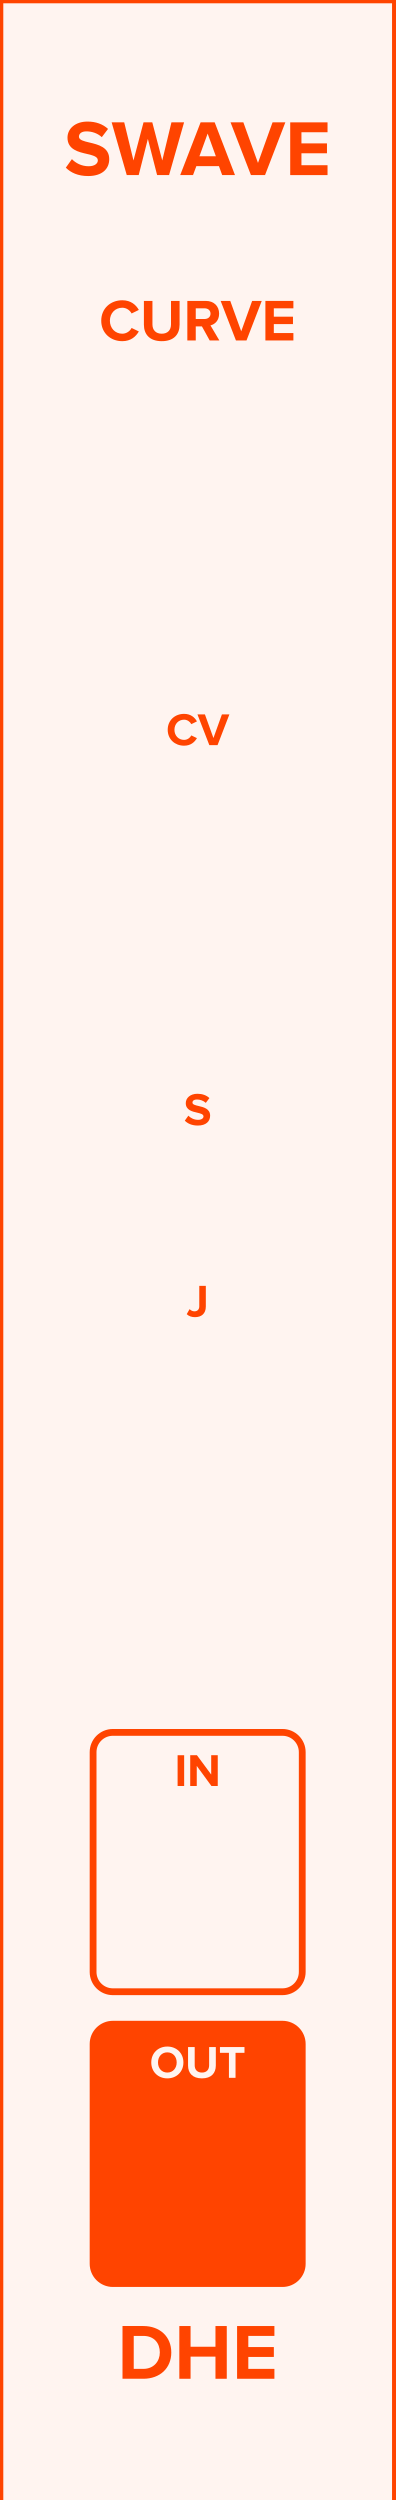
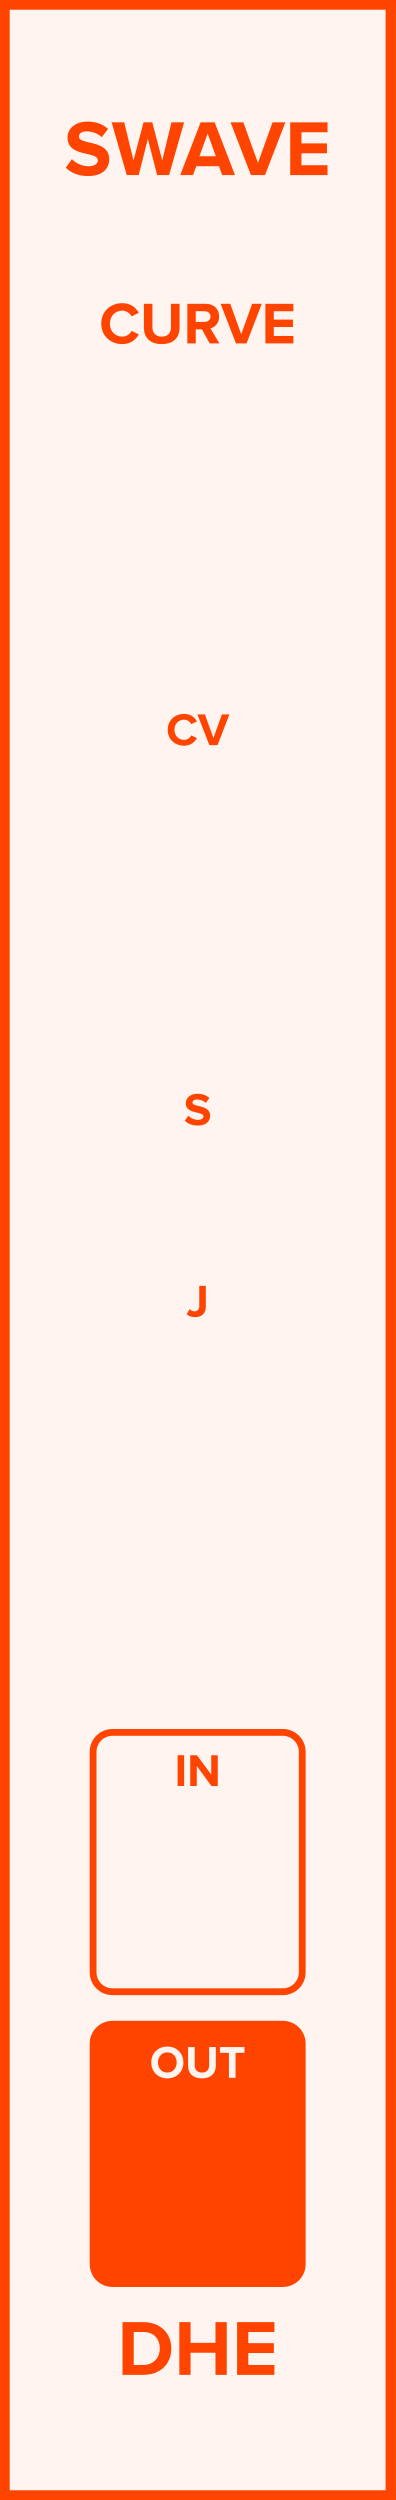
- <svg xmlns="http://www.w3.org/2000/svg" id="svg26" viewbox="0 0 60 379.429" height="379.429" width="60" version="1.1">
+ <svg xmlns="http://www.w3.org/2000/svg" id="svg26" height="379.429" width="60.0" version="1.1">
  <defs id="defs30" />
-   <rect id="rect2" stroke-width="1" fill="#fff4f0" stroke="#ff4400" height="380.02" width="60.0" y="0" x="0" />
-   <g id="text4" style="font-weight:bold;font-size:12px;font-family:'Proxima Nova';text-anchor:middle;fill:#ff4400" aria-label="SWAVE">
-     <path id="path34" style="font-weight:bold;font-size:12px;font-family:'Proxima Nova';text-anchor:middle;fill:#ff4400" d="m 9.99,25.447 c 0.744,0.756 1.848,1.272 3.384,1.272 2.16,0 3.204,-1.104 3.204,-2.568 0,-1.812 -1.68,-2.208 -3,-2.52 -0.864,-0.204 -1.596,-0.372 -1.596,-0.888 0,-0.48 0.408,-0.804 1.14,-0.804 0.816,0 1.68,0.276 2.328,0.876 l 0.948,-1.248 c -0.792,-0.732 -1.848,-1.116 -3.12,-1.116 -1.884,0 -3.036,1.104 -3.036,2.436 0,1.824 1.68,2.184 2.988,2.484 0.876,0.216 1.62,0.384 1.62,0.972 0,0.456 -0.456,0.888 -1.392,0.888 -1.104,0 -1.98,-0.492 -2.544,-1.08 z" />
-     <path id="path36" style="font-weight:bold;font-size:12px;font-family:'Proxima Nova';text-anchor:middle;fill:#ff4400" d="m 23.846,26.575 h 1.812 l 2.28,-8.004 h -1.92 l -1.392,5.784 -1.512,-5.784 h -1.332 l -1.524,5.784 -1.404,-5.784 h -1.908 l 2.292,8.004 h 1.812 l 1.392,-5.496 z" />
-     <path id="path38" style="font-weight:bold;font-size:12px;font-family:'Proxima Nova';text-anchor:middle;fill:#ff4400" d="m 33.722,26.575 h 1.944 l -3.084,-8.004 h -2.136 l -3.096,8.004 h 1.944 l 0.504,-1.356 h 3.432 z m -2.208,-6.3 1.248,3.444 h -2.496 z" />
-     <path id="path40" style="font-weight:bold;font-size:12px;font-family:'Proxima Nova';text-anchor:middle;fill:#ff4400" d="m 38.087,26.575 h 2.136 l 3.084,-8.004 h -1.944 l -2.208,6.156 -2.22,-6.156 h -1.944 z" />
-     <path id="path42" style="font-weight:bold;font-size:12px;font-family:'Proxima Nova';text-anchor:middle;fill:#ff4400" d="m 44.046,26.575 h 5.664 v -1.5 h -3.96 v -1.812 h 3.876 v -1.5 h -3.876 v -1.692 h 3.96 v -1.5 h -5.664 z" />
-   </g>
-   <g id="text6" style="font-weight:bold;font-size:12px;font-family:'Proxima Nova';dominant-baseline:hanging;text-anchor:middle;fill:#ff4400" aria-label="DHE">
-     <path id="path45" style="font-weight:bold;font-size:12px;font-family:'Proxima Nova';dominant-baseline:hanging;text-anchor:middle;fill:#ff4400" d="m 18.593,361.029 h 3.156 c 2.508,0 4.248,-1.584 4.248,-3.996 0,-2.412 -1.74,-4.008 -4.248,-4.008 h -3.156 z m 1.704,-1.5 v -5.004 h 1.452 c 1.644,0 2.508,1.092 2.508,2.508 0,1.356 -0.924,2.496 -2.508,2.496 z" />
-     <path id="path47" style="font-weight:bold;font-size:12px;font-family:'Proxima Nova';dominant-baseline:hanging;text-anchor:middle;fill:#ff4400" d="m 32.702,361.029 h 1.716 v -8.004 h -1.716 v 3.144 h -3.78 v -3.144 h -1.704 v 8.004 h 1.704 v -3.36 h 3.78 z" />
-     <path id="path49" style="font-weight:bold;font-size:12px;font-family:'Proxima Nova';dominant-baseline:hanging;text-anchor:middle;fill:#ff4400" d="m 35.983,361.029 h 5.664 v -1.5 h -3.96 v -1.812 h 3.876 v -1.5 h -3.876 v -1.692 h 3.96 v -1.5 h -5.664 z" />
-   </g>
-   <g id="text8" style="font-weight:bold;font-size:9px;font-family:'Proxima Nova';text-anchor:middle;fill:#ff4400" aria-label="CURVE">
-     <path id="path52" style="font-weight:bold;font-size:9px;font-family:'Proxima Nova';text-anchor:middle;fill:#ff4400" d="m 18.56,51.781 c 1.323,0 2.079,-0.729 2.511,-1.476 l -1.098,-0.531 c -0.252,0.495 -0.792,0.873 -1.413,0.873 -1.089,0 -1.881,-0.837 -1.881,-1.971 0,-1.134 0.792,-1.971 1.881,-1.971 0.621,0 1.161,0.387 1.413,0.873 l 1.098,-0.54 c -0.423,-0.747 -1.188,-1.467 -2.511,-1.467 -1.8,0 -3.195,1.26 -3.195,3.105 0,1.845 1.395,3.105 3.195,3.105 z" />
-     <path id="path54" style="font-weight:bold;font-size:9px;font-family:'Proxima Nova';text-anchor:middle;fill:#ff4400" d="m 21.84,49.279 c 0,1.476 0.882,2.502 2.709,2.502 1.827,0 2.709,-1.017 2.709,-2.511 v -3.6 h -1.305 v 3.564 c 0,0.837 -0.477,1.413 -1.404,1.413 -0.927,0 -1.413,-0.576 -1.413,-1.413 v -3.564 h -1.296 z" />
-     <path id="path56" style="font-weight:bold;font-size:9px;font-family:'Proxima Nova';text-anchor:middle;fill:#ff4400" d="m 31.825,51.673 h 1.467 l -1.35,-2.286 c 0.648,-0.153 1.314,-0.72 1.314,-1.782 0,-1.116 -0.765,-1.935 -2.016,-1.935 h -2.808 v 6.003 h 1.278 v -2.133 h 0.936 z m 0.126,-4.068 c 0,0.504 -0.387,0.81 -0.9,0.81 h -1.341 v -1.62 h 1.341 c 0.513,0 0.9,0.306 0.9,0.81 z" />
-     <path id="path58" style="font-weight:bold;font-size:9px;font-family:'Proxima Nova';text-anchor:middle;fill:#ff4400" d="m 35.81,51.673 h 1.602 l 2.313,-6.003 h -1.458 l -1.656,4.617 -1.665,-4.617 h -1.458 z" />
-     <path id="path60" style="font-weight:bold;font-size:9px;font-family:'Proxima Nova';text-anchor:middle;fill:#ff4400" d="m 40.28,51.673 h 4.248 v -1.125 h -2.97 v -1.359 h 2.907 v -1.125 h -2.907 v -1.269 h 2.97 v -1.125 h -4.248 z" />
-   </g>
-   <rect id="rect10" fill="none" stroke="none" ry="3.0" rx="3.0" stroke-width="1.033" height="39.362" width="31.742" y="104.954" x="14.129" />
-   <g id="text12" style="font-weight:bold;font-size:7px;font-family:'Proxima Nova';text-anchor:middle;fill:#ff4400" aria-label="CV">
-     <path id="path63" style="font-weight:bold;font-size:7px;font-family:'Proxima Nova';text-anchor:middle;fill:#ff4400" d="m 27.938,113.175 c 1.029,0 1.617,-0.567 1.953,-1.148 l -0.854,-0.413 c -0.196,0.385 -0.616,0.679 -1.099,0.679 -0.847,0 -1.463,-0.651 -1.463,-1.533 0,-0.882 0.616,-1.533 1.463,-1.533 0.483,0 0.903,0.301 1.099,0.679 l 0.854,-0.42 c -0.329,-0.581 -0.924,-1.141 -1.953,-1.141 -1.4,0 -2.485,0.98 -2.485,2.415 0,1.435 1.085,2.415 2.485,2.415 z" />
-     <path id="path65" style="font-weight:bold;font-size:7px;font-family:'Proxima Nova';text-anchor:middle;fill:#ff4400" d="m 31.771,113.091 h 1.246 l 1.799,-4.669 h -1.134 l -1.288,3.591 -1.295,-3.591 h -1.134 z" />
-   </g>
-   <g id="text14" style="font-weight:bold;font-size:7px;font-family:'Proxima Nova';text-anchor:middle;fill:#ff4400" aria-label="S">
-     <path id="path68" style="font-weight:bold;font-size:7px;font-family:'Proxima Nova';text-anchor:middle;fill:#ff4400" d="m 28.048,170.085 c 0.434,0.441 1.078,0.742 1.974,0.742 1.26,0 1.869,-0.644 1.869,-1.498 0,-1.057 -0.98,-1.288 -1.75,-1.47 -0.504,-0.119 -0.931,-0.217 -0.931,-0.518 0,-0.28 0.238,-0.469 0.665,-0.469 0.476,0 0.98,0.161 1.358,0.511 l 0.553,-0.728 c -0.462,-0.427 -1.078,-0.651 -1.82,-0.651 -1.099,0 -1.771,0.644 -1.771,1.421 0,1.064 0.98,1.274 1.743,1.449 0.511,0.126 0.945,0.224 0.945,0.567 0,0.266 -0.266,0.518 -0.812,0.518 -0.644,0 -1.155,-0.287 -1.484,-0.63 z" />
-   </g>
-   <g id="text16" style="font-weight:bold;font-size:7px;font-family:'Proxima Nova';dominant-baseline:hanging;text-anchor:middle;fill:#ff4400" aria-label="J">
-     <path id="path71" style="font-weight:bold;font-size:7px;font-family:'Proxima Nova';dominant-baseline:hanging;text-anchor:middle;fill:#ff4400" d="m 28.34,199.452 c 0.336,0.329 0.784,0.455 1.253,0.455 0.959,0 1.645,-0.511 1.645,-1.617 v -3.136 h -0.994 v 3.122 c 0,0.455 -0.287,0.749 -0.728,0.749 -0.322,0 -0.56,-0.161 -0.742,-0.336 z" />
-   </g>
-   <rect id="rect18" fill="#fff4f0" stroke="#ff4400" ry="3.0" rx="3.0" stroke-width="1.033" height="39.362" width="31.742" y="262.927" x="14.129" />
-   <g id="text20" style="font-weight:bold;font-size:7px;font-family:'Proxima Nova';text-anchor:middle;fill:#ff4400" aria-label="IN">
-     <path id="path74" style="font-weight:bold;font-size:7px;font-family:'Proxima Nova';text-anchor:middle;fill:#ff4400" d="m 26.955,271.063 h 0.994 v -4.669 h -0.994 z" />
-     <path id="path76" style="font-weight:bold;font-size:7px;font-family:'Proxima Nova';text-anchor:middle;fill:#ff4400" d="m 32.089,271.063 h 0.959 v -4.669 h -0.994 v 2.933 l -2.163,-2.933 h -1.022 v 4.669 h 0.994 v -3.045 z" />
-   </g>
-   <rect id="rect22" fill="#ff4400" stroke="#ff4400" ry="3.0" rx="3.0" stroke-width="1.033" height="39.362" width="31.742" y="307.218" x="14.129" />
-   <g id="text24" style="font-weight:bold;font-size:7px;font-family:'Proxima Nova';text-anchor:middle;fill:#fff4f0" aria-label="OUT">
-     <path id="path79" style="font-weight:bold;font-size:7px;font-family:'Proxima Nova';text-anchor:middle;fill:#fff4f0" d="m 22.958,313.023 c 0,1.407 1.029,2.415 2.436,2.415 1.414,0 2.443,-1.008 2.443,-2.415 0,-1.407 -1.029,-2.415 -2.443,-2.415 -1.407,0 -2.436,1.008 -2.436,2.415 z m 3.857,0 c 0,0.868 -0.56,1.533 -1.421,1.533 -0.861,0 -1.414,-0.665 -1.414,-1.533 0,-0.875 0.553,-1.533 1.414,-1.533 0.861,0 1.421,0.658 1.421,1.533 z" />
-     <path id="path81" style="font-weight:bold;font-size:7px;font-family:'Proxima Nova';text-anchor:middle;fill:#fff4f0" d="m 28.541,313.492 c 0,1.148 0.686,1.946 2.107,1.946 1.421,0 2.107,-0.791 2.107,-1.953 v -2.8 h -1.015 v 2.772 c 0,0.651 -0.371,1.099 -1.092,1.099 -0.721,0 -1.099,-0.448 -1.099,-1.099 v -2.772 h -1.008 z" />
-     <path id="path83" style="font-weight:bold;font-size:7px;font-family:'Proxima Nova';text-anchor:middle;fill:#fff4f0" d="m 34.746,315.354 h 1.001 v -3.794 h 1.358 v -0.875 h -3.724 v 0.875 h 1.365 z" />
+   <g id="g24" transform="scale(2.952756)">
+     <path id="rect2" d="M 0,0 H 20.32 V 128.5 H 0 Z" style="fill:#fff4f0;stroke:#ff4400;stroke-width:1" />
+     <g id="text4" style="font-weight:bold;font-size:4.064px;font-family:'Proxima Nova';text-anchor:middle;fill:#ff4400" aria-label="SWAVE">
+       <path id="path35" style="font-weight:bold;font-size:4.064px;font-family:'Proxima Nova';text-anchor:middle;fill:#ff4400" d="m 3.383,8.618 c 0.252,0.256 0.626,0.431 1.146,0.431 0.732,0 1.085,-0.374 1.085,-0.87 0,-0.614 -0.569,-0.748 -1.016,-0.853 -0.293,-0.069 -0.541,-0.126 -0.541,-0.301 0,-0.163 0.138,-0.272 0.386,-0.272 0.276,0 0.569,0.093 0.788,0.297 L 5.554,6.627 C 5.285,6.379 4.928,6.249 4.497,6.249 c -0.638,0 -1.028,0.374 -1.028,0.825 0,0.618 0.569,0.74 1.012,0.841 0.297,0.073 0.549,0.13 0.549,0.329 0,0.154 -0.154,0.301 -0.471,0.301 -0.374,0 -0.671,-0.167 -0.862,-0.366 z" />
+       <path id="path37" style="font-weight:bold;font-size:4.064px;font-family:'Proxima Nova';text-anchor:middle;fill:#ff4400" d="m 8.076,9 h 0.614 l 0.772,-2.711 h -0.65 L 8.34,8.248 7.828,6.289 H 7.377 L 6.861,8.248 6.385,6.289 H 5.739 L 6.515,9 h 0.614 l 0.471,-1.861 z" />
+       <path id="path39" style="font-weight:bold;font-size:4.064px;font-family:'Proxima Nova';text-anchor:middle;fill:#ff4400" d="m 11.421,9 h 0.658 L 11.034,6.289 H 10.311 L 9.263,9 h 0.658 L 10.092,8.541 h 1.162 z M 10.673,6.866 11.095,8.033 h -0.845 z" />
+       <path id="path41" style="font-weight:bold;font-size:4.064px;font-family:'Proxima Nova';text-anchor:middle;fill:#ff4400" d="m 12.899,9 h 0.723 L 14.667,6.289 H 14.008 L 13.26,8.374 12.509,6.289 h -0.658 z" />
+       <path id="path43" style="font-weight:bold;font-size:4.064px;font-family:'Proxima Nova';text-anchor:middle;fill:#ff4400" d="m 14.917,9 h 1.918 V 8.492 h -1.341 V 7.878 H 16.807 V 7.37 h -1.313 v -0.573 h 1.341 v -0.508 H 14.917 Z" />
+     </g>
+     <g id="text6" style="font-weight:bold;font-size:4.064px;font-family:'Proxima Nova';dominant-baseline:hanging;text-anchor:middle;fill:#ff4400" aria-label="DHE">
+       <path id="path46" style="font-weight:bold;font-size:4.064px;font-family:'Proxima Nova';dominant-baseline:hanging;text-anchor:middle;fill:#ff4400" d="m 6.297,122.068 h 1.069 c 0.849,0 1.439,-0.536 1.439,-1.353 0,-0.817 -0.589,-1.357 -1.439,-1.357 H 6.297 Z m 0.577,-0.508 v -1.695 h 0.492 c 0.557,0 0.849,0.37 0.849,0.849 0,0.459 -0.313,0.845 -0.849,0.845 z" />
+       <path id="path48" style="font-weight:bold;font-size:4.064px;font-family:'Proxima Nova';dominant-baseline:hanging;text-anchor:middle;fill:#ff4400" d="m 11.075,122.068 h 0.581 v -2.711 h -0.581 v 1.065 h -1.28 v -1.065 H 9.218 v 2.711 h 0.577 v -1.138 h 1.28 z" />
+       <path id="path50" style="font-weight:bold;font-size:4.064px;font-family:'Proxima Nova';dominant-baseline:hanging;text-anchor:middle;fill:#ff4400" d="m 12.186,122.068 h 1.918 v -0.508 h -1.341 v -0.614 h 1.313 v -0.508 h -1.313 v -0.573 h 1.341 v -0.508 H 12.186 Z" />
+     </g>
+     <g id="text8" style="font-weight:bold;font-size:3.048px;font-family:'Proxima Nova';text-anchor:middle;fill:#ff4400" aria-label="CURVE">
+       <path id="path53" style="font-weight:bold;font-size:3.048px;font-family:'Proxima Nova';text-anchor:middle;fill:#ff4400" d="m 6.286,17.687 c 0.448,0 0.704,-0.247 0.85,-0.5 l -0.372,-0.18 c -0.085,0.168 -0.268,0.296 -0.479,0.296 -0.369,0 -0.637,-0.283 -0.637,-0.668 0,-0.384 0.268,-0.668 0.637,-0.668 0.21,0 0.393,0.131 0.479,0.296 l 0.372,-0.183 c -0.143,-0.253 -0.402,-0.497 -0.85,-0.497 -0.61,0 -1.082,0.427 -1.082,1.052 0,0.625 0.472,1.052 1.082,1.052 z" />
+       <path id="path55" style="font-weight:bold;font-size:3.048px;font-family:'Proxima Nova';text-anchor:middle;fill:#ff4400" d="m 7.397,16.839 c 0,0.5 0.299,0.847 0.917,0.847 0.619,0 0.917,-0.344 0.917,-0.85 v -1.219 h -0.442 v 1.207 c 0,0.283 -0.162,0.479 -0.475,0.479 -0.314,0 -0.479,-0.195 -0.479,-0.479 v -1.207 h -0.439 z" />
+       <path id="path57" style="font-weight:bold;font-size:3.048px;font-family:'Proxima Nova';text-anchor:middle;fill:#ff4400" d="m 10.778,17.65 h 0.497 l -0.457,-0.774 c 0.219,-0.052 0.445,-0.244 0.445,-0.604 0,-0.378 -0.259,-0.655 -0.683,-0.655 H 9.629 V 17.65 h 0.433 v -0.722 h 0.317 z m 0.043,-1.378 c 0,0.171 -0.131,0.274 -0.305,0.274 h -0.454 v -0.549 h 0.454 c 0.174,0 0.305,0.104 0.305,0.274 z" />
+       <path id="path59" style="font-weight:bold;font-size:3.048px;font-family:'Proxima Nova';text-anchor:middle;fill:#ff4400" d="m 12.128,17.65 h 0.543 l 0.783,-2.033 h -0.494 l -0.561,1.564 -0.564,-1.564 h -0.494 z" />
+       <path id="path61" style="font-weight:bold;font-size:3.048px;font-family:'Proxima Nova';text-anchor:middle;fill:#ff4400" d="m 13.641,17.65 h 1.439 v -0.381 h -1.006 v -0.46 h 0.985 v -0.381 h -0.985 v -0.43 h 1.006 v -0.381 H 13.641 Z" />
+     </g>
+     <g id="text10" style="font-weight:bold;font-size:2.371px;font-family:'Proxima Nova';text-anchor:middle;fill:#ff4400" aria-label="CV">
+       <path id="path64" style="font-weight:bold;font-size:2.371px;font-family:'Proxima Nova';text-anchor:middle;fill:#ff4400" d="m 9.462,38.328 c 0.348,0 0.548,-0.192 0.661,-0.389 L 9.834,37.8 c -0.066,0.13 -0.209,0.23 -0.372,0.23 -0.287,0 -0.495,-0.22 -0.495,-0.519 0,-0.299 0.209,-0.519 0.495,-0.519 0.164,0 0.306,0.102 0.372,0.23 l 0.289,-0.142 c -0.111,-0.197 -0.313,-0.386 -0.661,-0.386 -0.474,0 -0.842,0.332 -0.842,0.818 0,0.486 0.367,0.818 0.842,0.818 z" />
+       <path id="path66" style="font-weight:bold;font-size:2.371px;font-family:'Proxima Nova';text-anchor:middle;fill:#ff4400" d="m 10.76,38.3 h 0.422 l 0.609,-1.581 h -0.384 l -0.436,1.216 -0.439,-1.216 h -0.384 z" />
+     </g>
+     <g id="text12" style="font-weight:bold;font-size:2.371px;font-family:'Proxima Nova';text-anchor:middle;fill:#ff4400" aria-label="S">
+       <path id="path69" style="font-weight:bold;font-size:2.371px;font-family:'Proxima Nova';text-anchor:middle;fill:#ff4400" d="m 9.499,57.602 c 0.147,0.149 0.365,0.251 0.669,0.251 0.427,0 0.633,-0.218 0.633,-0.507 0,-0.358 -0.332,-0.436 -0.593,-0.498 -0.171,-0.04 -0.315,-0.073 -0.315,-0.175 0,-0.095 0.081,-0.159 0.225,-0.159 0.161,0 0.332,0.055 0.46,0.173 l 0.187,-0.247 c -0.156,-0.145 -0.365,-0.22 -0.616,-0.22 -0.372,0 -0.6,0.218 -0.6,0.481 0,0.36 0.332,0.431 0.59,0.491 0.173,0.043 0.32,0.076 0.32,0.192 0,0.09 -0.09,0.175 -0.275,0.175 -0.218,0 -0.391,-0.097 -0.503,-0.213 z" />
+     </g>
+     <g id="text14" style="font-weight:bold;font-size:2.371px;font-family:'Proxima Nova';dominant-baseline:hanging;text-anchor:middle;fill:#ff4400" aria-label="J">
+       <path id="path72" style="font-weight:bold;font-size:2.371px;font-family:'Proxima Nova';dominant-baseline:hanging;text-anchor:middle;fill:#ff4400" d="m 9.598,67.548 c 0.114,0.111 0.266,0.154 0.424,0.154 0.325,0 0.557,-0.173 0.557,-0.548 V 66.092 h -0.337 v 1.057 c 0,0.154 -0.097,0.254 -0.247,0.254 -0.109,0 -0.19,-0.055 -0.251,-0.114 z" />
+     </g>
+     <path id="rect16" d="M 5.785,89.045 H 14.535 c 0.554,0 1,0.446 1,1 V 101.375 c 0,0.554 -0.446,1 -1,1 H 5.785 c -0.554,0 -1,-0.446 -1,-1 V 90.045 c 0,-0.554 0.446,-1 1,-1 z" style="fill:#fff4f0;stroke:#ff4400;stroke-width:0.35" />
+     <g id="text18" style="font-weight:bold;font-size:2.371px;font-family:'Proxima Nova';text-anchor:middle;fill:#ff4400" aria-label="IN">
+       <path id="path76" style="font-weight:bold;font-size:2.371px;font-family:'Proxima Nova';text-anchor:middle;fill:#ff4400" d="M 9.129,91.8 H 9.465 V 90.219 H 9.129 Z" />
+       <path id="path78" style="font-weight:bold;font-size:2.371px;font-family:'Proxima Nova';text-anchor:middle;fill:#ff4400" d="m 10.868,91.8 h 0.325 v -1.581 h -0.337 v 0.993 l -0.733,-0.993 H 9.777 v 1.581 h 0.337 v -1.031 z" />
+     </g>
+     <path id="rect20" d="M 5.785,104.045 H 14.535 c 0.554,0 1,0.446 1,1 v 11.33 c 0,0.554 -0.446,1 -1,1 H 5.785 c -0.554,0 -1,-0.446 -1,-1 v -11.33 c 0,-0.554 0.446,-1 1,-1 z" style="fill:#ff4400;stroke:#ff4400;stroke-width:0.35" />
+     <g id="text22" style="font-weight:bold;font-size:2.371px;font-family:'Proxima Nova';text-anchor:middle;fill:#fff4f0" aria-label="OUT">
+       <path id="path82" style="font-weight:bold;font-size:2.371px;font-family:'Proxima Nova';text-anchor:middle;fill:#fff4f0" d="m 7.775,106.011 c 0,0.477 0.348,0.818 0.825,0.818 0.479,0 0.827,-0.341 0.827,-0.818 0,-0.476 -0.348,-0.818 -0.827,-0.818 -0.477,0 -0.825,0.341 -0.825,0.818 z m 1.306,0 c 0,0.294 -0.19,0.519 -0.481,0.519 -0.292,0 -0.479,-0.225 -0.479,-0.519 0,-0.296 0.187,-0.519 0.479,-0.519 0.292,0 0.481,0.223 0.481,0.519 z" />
+       <path id="path84" style="font-weight:bold;font-size:2.371px;font-family:'Proxima Nova';text-anchor:middle;fill:#fff4f0" d="m 9.666,106.169 c 0,0.389 0.232,0.659 0.714,0.659 0.481,0 0.714,-0.268 0.714,-0.661 v -0.948 h -0.344 v 0.939 c 0,0.22 -0.126,0.372 -0.37,0.372 -0.244,0 -0.372,-0.152 -0.372,-0.372 v -0.939 H 9.666 Z" />
+       <path id="path86" style="font-weight:bold;font-size:2.371px;font-family:'Proxima Nova';text-anchor:middle;fill:#fff4f0" d="m 11.767,106.8 h 0.339 v -1.285 h 0.46 v -0.296 H 11.305 v 0.296 h 0.462 z" />
+     </g>
  </g>
</svg>
